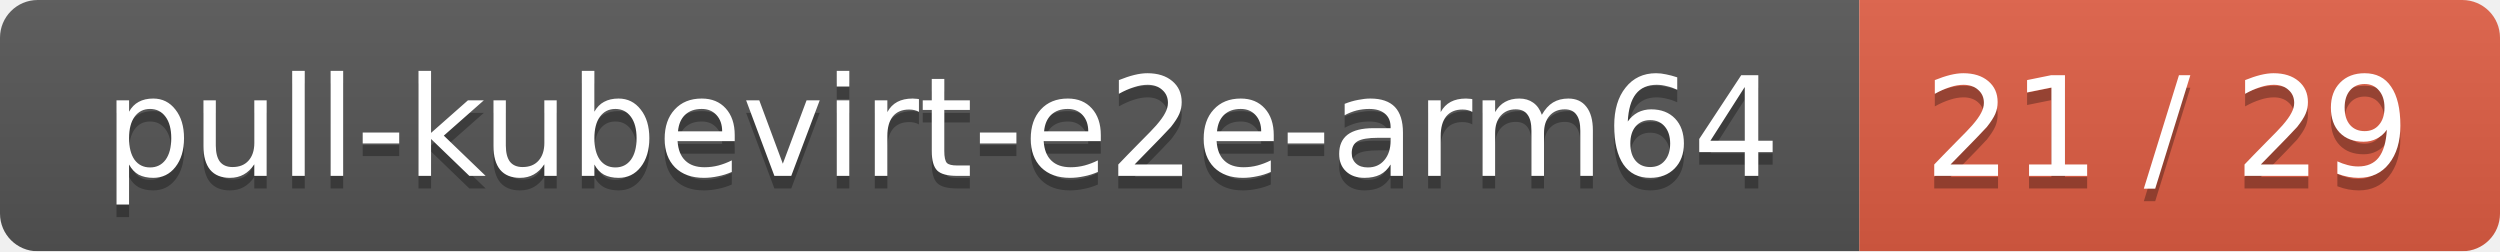
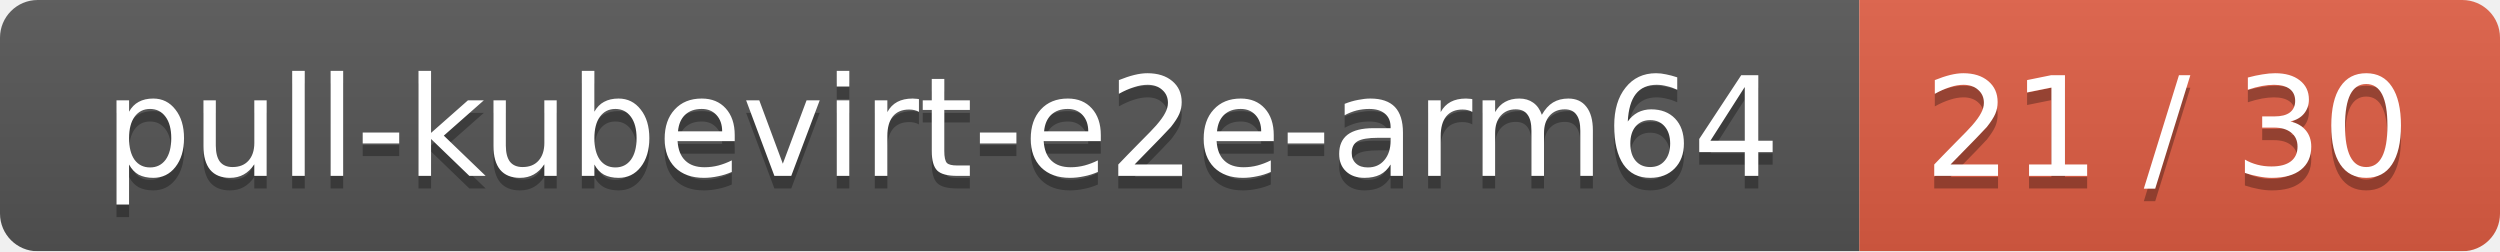
<svg xmlns="http://www.w3.org/2000/svg" width="199" height="20">
  <linearGradient id="smooth" x2="0" y2="100%">
    <stop offset="0" stop-color="#bbb" stop-opacity=".1" />
    <stop offset="1" stop-opacity=".1" />
  </linearGradient>
  <mask id="round">
    <rect width="199" height="20" rx="3" fill="#fff" />
  </mask>
  <g mask="url(#round)">
    <rect width="148" height="20" fill="#555" />
    <rect x="148" width="51" height="20" fill="#e05d44" />
    <rect width="199" height="20" fill="url(#smooth)" />
  </g>
  <g fill="#fff" text-anchor="middle" font-family="DejaVu Sans,Verdana,Geneva,sans-serif" font-size="11">
    <text x="75" y="15" fill="#010101" fill-opacity=".3">pull-kubevirt-e2e-arm64</text>
    <text x="75" y="14">pull-kubevirt-e2e-arm64</text>
-     <text x="172.5" y="15" fill="#010101" fill-opacity=".3">21 / 29</text>
-     <text x="172.5" y="14">21 / 29</text>
+     <text x="172.5" y="15" fill="#010101" fill-opacity=".3">21 / 30</text>
+     <text x="172.5" y="14">21 / 30</text>
  </g>
</svg>
